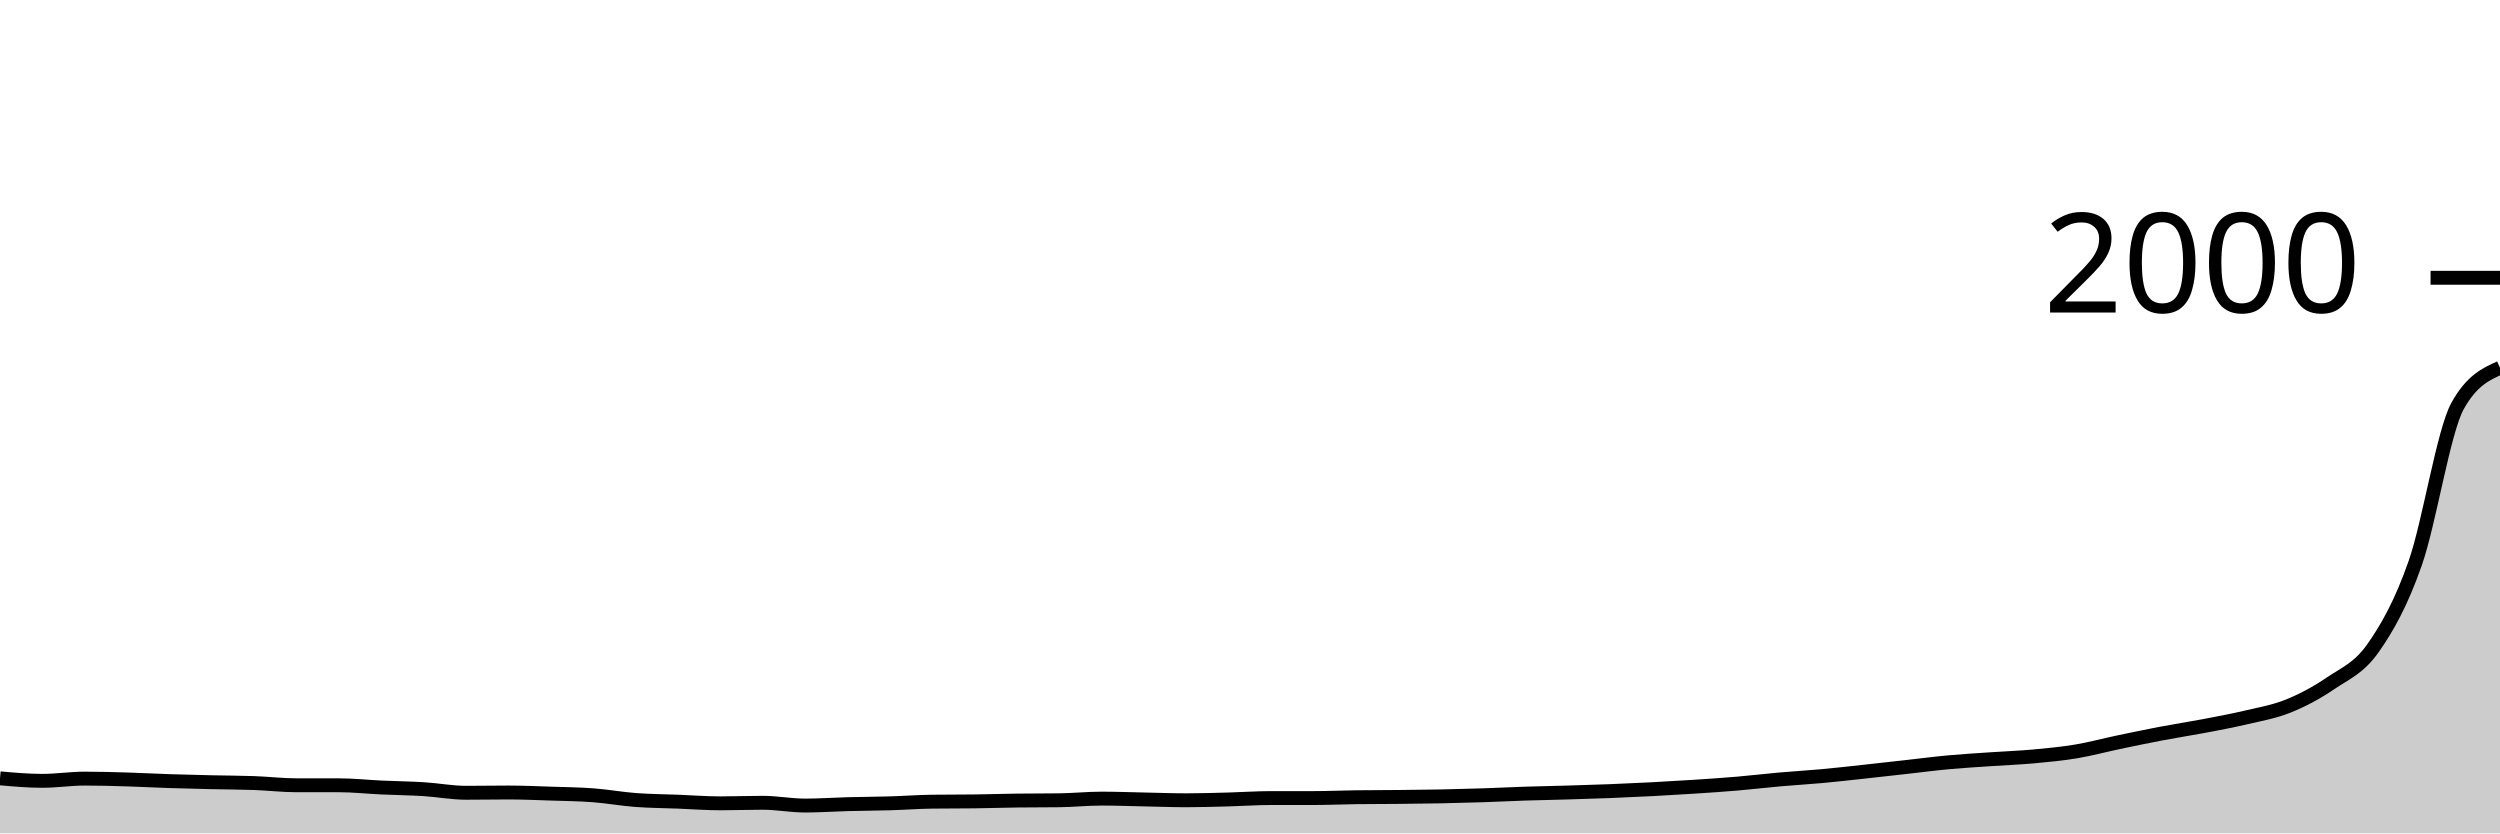
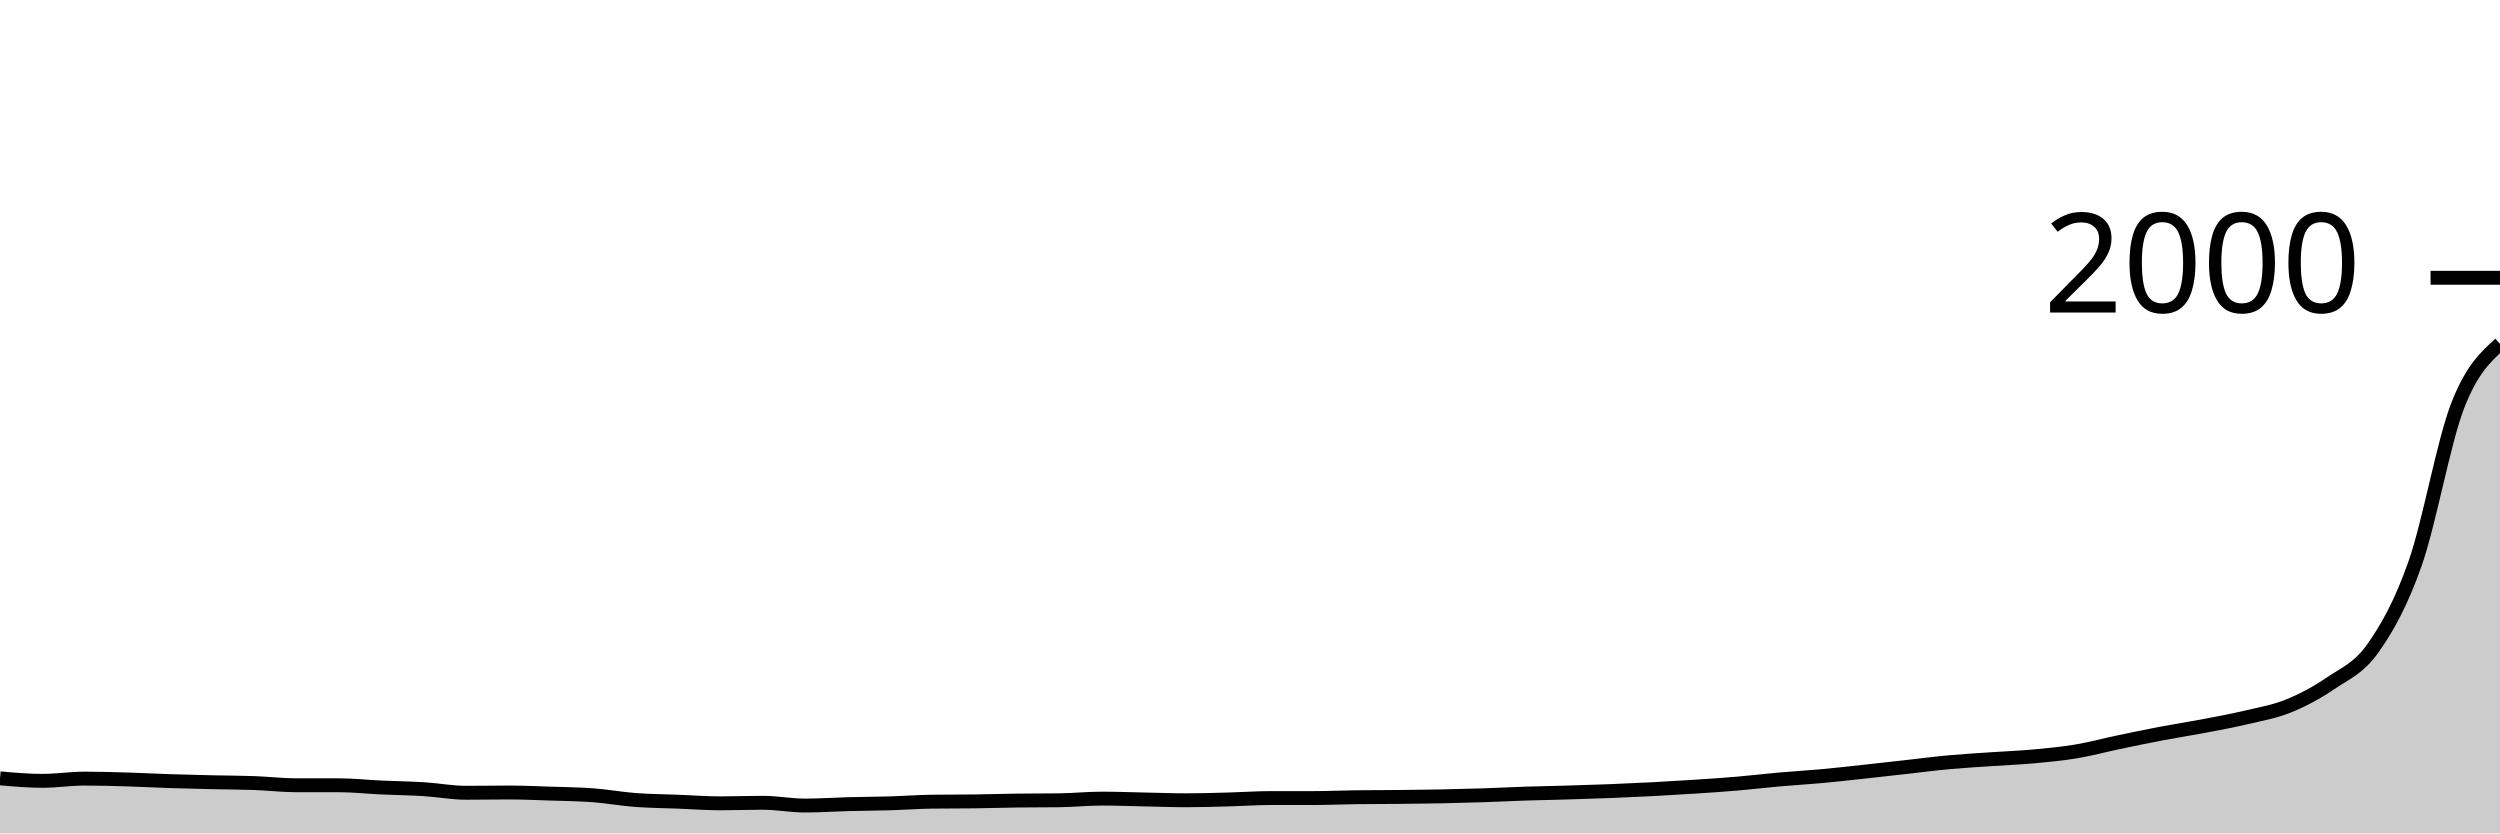
<svg xmlns="http://www.w3.org/2000/svg" viewBox="0 0 180 60">
  <g transform="translate(0,20)">
-     <path class="area" fill="rgba(0, 0, 0, 0.2)" d="M0,36.04C1.017,36.13,2.034,36.22,3.051,36.22C4.068,36.22,5.085,36.06,6.102,36.06C7.119,36.06,8.136,36.09,9.153,36.12C10.169,36.15,11.186,36.207,12.203,36.24C13.22,36.273,14.237,36.297,15.254,36.32C16.271,36.343,17.288,36.343,18.305,36.38C19.322,36.417,20.339,36.54,21.356,36.54C22.373,36.54,23.39,36.54,24.407,36.54C25.424,36.54,26.441,36.653,27.458,36.7C28.475,36.747,29.492,36.757,30.508,36.82C31.525,36.883,32.542,37.08,33.559,37.08C34.576,37.08,35.593,37.06,36.61,37.06C37.627,37.06,38.644,37.107,39.661,37.14C40.678,37.173,41.695,37.183,42.712,37.26C43.729,37.337,44.746,37.523,45.763,37.6C46.78,37.677,47.797,37.68,48.814,37.72C49.831,37.76,50.847,37.84,51.864,37.84C52.881,37.84,53.898,37.8,54.915,37.8C55.932,37.8,56.949,38,57.966,38C58.983,38,60,37.927,61.017,37.9C62.034,37.873,63.051,37.87,64.068,37.84C65.085,37.81,66.102,37.733,67.119,37.72C68.136,37.707,69.153,37.713,70.169,37.7C71.186,37.687,72.203,37.653,73.22,37.64C74.237,37.627,75.254,37.633,76.271,37.62C77.288,37.607,78.305,37.5,79.322,37.5C80.339,37.5,81.356,37.54,82.373,37.56C83.39,37.58,84.407,37.62,85.424,37.62C86.441,37.62,87.458,37.587,88.475,37.56C89.492,37.533,90.508,37.46,91.525,37.46C92.542,37.46,93.559,37.46,94.576,37.46C95.593,37.46,96.61,37.413,97.627,37.4C98.644,37.387,99.661,37.39,100.678,37.38C101.695,37.37,102.712,37.36,103.729,37.34C104.746,37.32,105.763,37.293,106.78,37.26C107.797,37.227,108.814,37.173,109.831,37.14C110.847,37.107,111.864,37.09,112.881,37.06C113.898,37.03,114.915,37,115.932,36.96C116.949,36.92,117.966,36.873,118.983,36.82C120,36.767,121.017,36.707,122.034,36.64C123.051,36.573,124.068,36.507,125.085,36.42C126.102,36.333,127.119,36.21,128.136,36.12C129.153,36.03,130.169,35.973,131.186,35.88C132.203,35.787,133.22,35.67,134.237,35.56C135.254,35.45,136.271,35.333,137.288,35.22C138.305,35.107,139.322,34.973,140.339,34.88C141.356,34.787,142.373,34.73,143.39,34.66C144.407,34.59,145.424,34.553,146.441,34.46C147.458,34.367,148.475,34.27,149.492,34.1C150.508,33.93,151.525,33.653,152.542,33.44C153.559,33.227,154.576,33.013,155.593,32.82C156.61,32.627,157.627,32.473,158.644,32.28C159.661,32.087,160.678,31.9,161.695,31.66C162.712,31.42,163.729,31.25,164.746,30.84C165.763,30.43,166.78,29.893,167.797,29.2C168.814,28.507,169.831,28.123,170.847,26.68C171.864,25.237,172.881,23.45,173.898,20.54C174.915,17.63,175.932,11.047,176.949,9.22C177.966,7.393,178.983,6.937,180,6.48L180,40C178.983,40,177.966,40,176.949,40C175.932,40,174.915,40,173.898,40C172.881,40,171.864,40,170.847,40C169.831,40,168.814,40,167.797,40C166.78,40,165.763,40,164.746,40C163.729,40,162.712,40,161.695,40C160.678,40,159.661,40,158.644,40C157.627,40,156.61,40,155.593,40C154.576,40,153.559,40,152.542,40C151.525,40,150.508,40,149.492,40C148.475,40,147.458,40,146.441,40C145.424,40,144.407,40,143.39,40C142.373,40,141.356,40,140.339,40C139.322,40,138.305,40,137.288,40C136.271,40,135.254,40,134.237,40C133.22,40,132.203,40,131.186,40C130.169,40,129.153,40,128.136,40C127.119,40,126.102,40,125.085,40C124.068,40,123.051,40,122.034,40C121.017,40,120,40,118.983,40C117.966,40,116.949,40,115.932,40C114.915,40,113.898,40,112.881,40C111.864,40,110.847,40,109.831,40C108.814,40,107.797,40,106.78,40C105.763,40,104.746,40,103.729,40C102.712,40,101.695,40,100.678,40C99.661,40,98.644,40,97.627,40C96.61,40,95.593,40,94.576,40C93.559,40,92.542,40,91.525,40C90.508,40,89.492,40,88.475,40C87.458,40,86.441,40,85.424,40C84.407,40,83.39,40,82.373,40C81.356,40,80.339,40,79.322,40C78.305,40,77.288,40,76.271,40C75.254,40,74.237,40,73.22,40C72.203,40,71.186,40,70.169,40C69.153,40,68.136,40,67.119,40C66.102,40,65.085,40,64.068,40C63.051,40,62.034,40,61.017,40C60,40,58.983,40,57.966,40C56.949,40,55.932,40,54.915,40C53.898,40,52.881,40,51.864,40C50.847,40,49.831,40,48.814,40C47.797,40,46.78,40,45.763,40C44.746,40,43.729,40,42.712,40C41.695,40,40.678,40,39.661,40C38.644,40,37.627,40,36.61,40C35.593,40,34.576,40,33.559,40C32.542,40,31.525,40,30.508,40C29.492,40,28.475,40,27.458,40C26.441,40,25.424,40,24.407,40C23.39,40,22.373,40,21.356,40C20.339,40,19.322,40,18.305,40C17.288,40,16.271,40,15.254,40C14.237,40,13.22,40,12.203,40C11.186,40,10.169,40,9.153,40C8.136,40,7.119,40,6.102,40C5.085,40,4.068,40,3.051,40C2.034,40,1.017,40,0,40Z" />
-     <path class="line" stroke="black" fill="none" d="M0,36.04C1.017,36.13,2.034,36.22,3.051,36.22C4.068,36.22,5.085,36.06,6.102,36.06C7.119,36.06,8.136,36.09,9.153,36.12C10.169,36.15,11.186,36.207,12.203,36.24C13.22,36.273,14.237,36.297,15.254,36.32C16.271,36.343,17.288,36.343,18.305,36.38C19.322,36.417,20.339,36.54,21.356,36.54C22.373,36.54,23.39,36.54,24.407,36.54C25.424,36.54,26.441,36.653,27.458,36.7C28.475,36.747,29.492,36.757,30.508,36.82C31.525,36.883,32.542,37.08,33.559,37.08C34.576,37.08,35.593,37.06,36.61,37.06C37.627,37.06,38.644,37.107,39.661,37.14C40.678,37.173,41.695,37.183,42.712,37.26C43.729,37.337,44.746,37.523,45.763,37.6C46.78,37.677,47.797,37.68,48.814,37.72C49.831,37.76,50.847,37.84,51.864,37.84C52.881,37.84,53.898,37.8,54.915,37.8C55.932,37.8,56.949,38,57.966,38C58.983,38,60,37.927,61.017,37.9C62.034,37.873,63.051,37.87,64.068,37.84C65.085,37.81,66.102,37.733,67.119,37.72C68.136,37.707,69.153,37.713,70.169,37.7C71.186,37.687,72.203,37.653,73.22,37.64C74.237,37.627,75.254,37.633,76.271,37.62C77.288,37.607,78.305,37.5,79.322,37.5C80.339,37.5,81.356,37.54,82.373,37.56C83.39,37.58,84.407,37.62,85.424,37.62C86.441,37.62,87.458,37.587,88.475,37.56C89.492,37.533,90.508,37.46,91.525,37.46C92.542,37.46,93.559,37.46,94.576,37.46C95.593,37.46,96.61,37.413,97.627,37.4C98.644,37.387,99.661,37.39,100.678,37.38C101.695,37.37,102.712,37.36,103.729,37.34C104.746,37.32,105.763,37.293,106.78,37.26C107.797,37.227,108.814,37.173,109.831,37.14C110.847,37.107,111.864,37.09,112.881,37.06C113.898,37.03,114.915,37,115.932,36.96C116.949,36.92,117.966,36.873,118.983,36.82C120,36.767,121.017,36.707,122.034,36.64C123.051,36.573,124.068,36.507,125.085,36.42C126.102,36.333,127.119,36.21,128.136,36.12C129.153,36.03,130.169,35.973,131.186,35.88C132.203,35.787,133.22,35.67,134.237,35.56C135.254,35.45,136.271,35.333,137.288,35.22C138.305,35.107,139.322,34.973,140.339,34.88C141.356,34.787,142.373,34.73,143.39,34.66C144.407,34.59,145.424,34.553,146.441,34.46C147.458,34.367,148.475,34.27,149.492,34.1C150.508,33.93,151.525,33.653,152.542,33.44C153.559,33.227,154.576,33.013,155.593,32.82C156.61,32.627,157.627,32.473,158.644,32.28C159.661,32.087,160.678,31.9,161.695,31.66C162.712,31.42,163.729,31.25,164.746,30.84C165.763,30.43,166.78,29.893,167.797,29.2C168.814,28.507,169.831,28.123,170.847,26.68C171.864,25.237,172.881,23.45,173.898,20.54C174.915,17.63,175.932,11.047,176.949,9.22C177.966,7.393,178.983,6.937,180,6.48" />
+     <path class="area" fill="rgba(0, 0, 0, 0.2)" d="M0,36.04C1.017,36.13,2.034,36.22,3.051,36.22C4.068,36.22,5.085,36.06,6.102,36.06C7.119,36.06,8.136,36.09,9.153,36.12C10.169,36.15,11.186,36.207,12.203,36.24C13.22,36.273,14.237,36.297,15.254,36.32C16.271,36.343,17.288,36.343,18.305,36.38C19.322,36.417,20.339,36.54,21.356,36.54C22.373,36.54,23.39,36.54,24.407,36.54C25.424,36.54,26.441,36.653,27.458,36.7C28.475,36.747,29.492,36.757,30.508,36.82C31.525,36.883,32.542,37.08,33.559,37.08C34.576,37.08,35.593,37.06,36.61,37.06C37.627,37.06,38.644,37.107,39.661,37.14C40.678,37.173,41.695,37.183,42.712,37.26C43.729,37.337,44.746,37.523,45.763,37.6C46.78,37.677,47.797,37.68,48.814,37.72C49.831,37.76,50.847,37.84,51.864,37.84C52.881,37.84,53.898,37.8,54.915,37.8C55.932,37.8,56.949,38,57.966,38C58.983,38,60,37.927,61.017,37.9C62.034,37.873,63.051,37.87,64.068,37.84C65.085,37.81,66.102,37.733,67.119,37.72C68.136,37.707,69.153,37.713,70.169,37.7C71.186,37.687,72.203,37.653,73.22,37.64C74.237,37.627,75.254,37.633,76.271,37.62C77.288,37.607,78.305,37.5,79.322,37.5C80.339,37.5,81.356,37.54,82.373,37.56C83.39,37.58,84.407,37.62,85.424,37.62C86.441,37.62,87.458,37.587,88.475,37.56C89.492,37.533,90.508,37.46,91.525,37.46C92.542,37.46,93.559,37.46,94.576,37.46C95.593,37.46,96.61,37.413,97.627,37.4C98.644,37.387,99.661,37.39,100.678,37.38C101.695,37.37,102.712,37.36,103.729,37.34C104.746,37.32,105.763,37.293,106.78,37.26C107.797,37.227,108.814,37.173,109.831,37.14C110.847,37.107,111.864,37.09,112.881,37.06C113.898,37.03,114.915,37,115.932,36.96C116.949,36.92,117.966,36.873,118.983,36.82C120,36.767,121.017,36.707,122.034,36.64C123.051,36.573,124.068,36.507,125.085,36.42C126.102,36.333,127.119,36.21,128.136,36.12C129.153,36.03,130.169,35.973,131.186,35.88C132.203,35.787,133.22,35.67,134.237,35.56C135.254,35.45,136.271,35.333,137.288,35.22C138.305,35.107,139.322,34.973,140.339,34.88C141.356,34.787,142.373,34.73,143.39,34.66C144.407,34.59,145.424,34.553,146.441,34.46C147.458,34.367,148.475,34.27,149.492,34.1C150.508,33.93,151.525,33.653,152.542,33.44C153.559,33.227,154.576,33.013,155.593,32.82C156.61,32.627,157.627,32.473,158.644,32.28C159.661,32.087,160.678,31.9,161.695,31.66C162.712,31.42,163.729,31.25,164.746,30.84C165.763,30.43,166.78,29.893,167.797,29.2C168.814,28.507,169.831,28.123,170.847,26.68C171.864,25.237,172.881,23.45,173.898,20.54C174.915,17.63,175.932,11.85,176.949,9.22C177.966,6.59,178.983,5.675,180,4.76L180,40C178.983,40,177.966,40,176.949,40C175.932,40,174.915,40,173.898,40C172.881,40,171.864,40,170.847,40C169.831,40,168.814,40,167.797,40C166.78,40,165.763,40,164.746,40C163.729,40,162.712,40,161.695,40C160.678,40,159.661,40,158.644,40C157.627,40,156.61,40,155.593,40C154.576,40,153.559,40,152.542,40C151.525,40,150.508,40,149.492,40C148.475,40,147.458,40,146.441,40C145.424,40,144.407,40,143.39,40C142.373,40,141.356,40,140.339,40C139.322,40,138.305,40,137.288,40C136.271,40,135.254,40,134.237,40C133.22,40,132.203,40,131.186,40C130.169,40,129.153,40,128.136,40C127.119,40,126.102,40,125.085,40C124.068,40,123.051,40,122.034,40C121.017,40,120,40,118.983,40C117.966,40,116.949,40,115.932,40C114.915,40,113.898,40,112.881,40C111.864,40,110.847,40,109.831,40C108.814,40,107.797,40,106.78,40C105.763,40,104.746,40,103.729,40C102.712,40,101.695,40,100.678,40C99.661,40,98.644,40,97.627,40C96.61,40,95.593,40,94.576,40C93.559,40,92.542,40,91.525,40C90.508,40,89.492,40,88.475,40C87.458,40,86.441,40,85.424,40C84.407,40,83.39,40,82.373,40C81.356,40,80.339,40,79.322,40C78.305,40,77.288,40,76.271,40C75.254,40,74.237,40,73.22,40C72.203,40,71.186,40,70.169,40C69.153,40,68.136,40,67.119,40C66.102,40,65.085,40,64.068,40C63.051,40,62.034,40,61.017,40C60,40,58.983,40,57.966,40C56.949,40,55.932,40,54.915,40C53.898,40,52.881,40,51.864,40C50.847,40,49.831,40,48.814,40C47.797,40,46.78,40,45.763,40C44.746,40,43.729,40,42.712,40C41.695,40,40.678,40,39.661,40C38.644,40,37.627,40,36.61,40C35.593,40,34.576,40,33.559,40C32.542,40,31.525,40,30.508,40C29.492,40,28.475,40,27.458,40C26.441,40,25.424,40,24.407,40C23.39,40,22.373,40,21.356,40C20.339,40,19.322,40,18.305,40C17.288,40,16.271,40,15.254,40C14.237,40,13.22,40,12.203,40C11.186,40,10.169,40,9.153,40C8.136,40,7.119,40,6.102,40C5.085,40,4.068,40,3.051,40C2.034,40,1.017,40,0,40Z" />
+     <path class="line" stroke="black" fill="none" d="M0,36.04C1.017,36.13,2.034,36.22,3.051,36.22C4.068,36.22,5.085,36.06,6.102,36.06C7.119,36.06,8.136,36.09,9.153,36.12C10.169,36.15,11.186,36.207,12.203,36.24C13.22,36.273,14.237,36.297,15.254,36.32C16.271,36.343,17.288,36.343,18.305,36.38C19.322,36.417,20.339,36.54,21.356,36.54C22.373,36.54,23.39,36.54,24.407,36.54C25.424,36.54,26.441,36.653,27.458,36.7C28.475,36.747,29.492,36.757,30.508,36.82C31.525,36.883,32.542,37.08,33.559,37.08C34.576,37.08,35.593,37.06,36.61,37.06C37.627,37.06,38.644,37.107,39.661,37.14C40.678,37.173,41.695,37.183,42.712,37.26C43.729,37.337,44.746,37.523,45.763,37.6C46.78,37.677,47.797,37.68,48.814,37.72C49.831,37.76,50.847,37.84,51.864,37.84C52.881,37.84,53.898,37.8,54.915,37.8C55.932,37.8,56.949,38,57.966,38C58.983,38,60,37.927,61.017,37.9C62.034,37.873,63.051,37.87,64.068,37.84C65.085,37.81,66.102,37.733,67.119,37.72C68.136,37.707,69.153,37.713,70.169,37.7C71.186,37.687,72.203,37.653,73.22,37.64C74.237,37.627,75.254,37.633,76.271,37.62C77.288,37.607,78.305,37.5,79.322,37.5C80.339,37.5,81.356,37.54,82.373,37.56C83.39,37.58,84.407,37.62,85.424,37.62C86.441,37.62,87.458,37.587,88.475,37.56C89.492,37.533,90.508,37.46,91.525,37.46C92.542,37.46,93.559,37.46,94.576,37.46C95.593,37.46,96.61,37.413,97.627,37.4C98.644,37.387,99.661,37.39,100.678,37.38C101.695,37.37,102.712,37.36,103.729,37.34C104.746,37.32,105.763,37.293,106.78,37.26C107.797,37.227,108.814,37.173,109.831,37.14C110.847,37.107,111.864,37.09,112.881,37.06C113.898,37.03,114.915,37,115.932,36.96C116.949,36.92,117.966,36.873,118.983,36.82C120,36.767,121.017,36.707,122.034,36.64C123.051,36.573,124.068,36.507,125.085,36.42C126.102,36.333,127.119,36.21,128.136,36.12C129.153,36.03,130.169,35.973,131.186,35.88C132.203,35.787,133.22,35.67,134.237,35.56C135.254,35.45,136.271,35.333,137.288,35.22C138.305,35.107,139.322,34.973,140.339,34.88C141.356,34.787,142.373,34.73,143.39,34.66C144.407,34.59,145.424,34.553,146.441,34.46C147.458,34.367,148.475,34.27,149.492,34.1C150.508,33.93,151.525,33.653,152.542,33.44C153.559,33.227,154.576,33.013,155.593,32.82C156.61,32.627,157.627,32.473,158.644,32.28C159.661,32.087,160.678,31.9,161.695,31.66C162.712,31.42,163.729,31.25,164.746,30.84C165.763,30.43,166.78,29.893,167.797,29.2C168.814,28.507,169.831,28.123,170.847,26.68C171.864,25.237,172.881,23.45,173.898,20.54C174.915,17.63,175.932,11.85,176.949,9.22C177.966,6.59,178.983,5.675,180,4.76" />
    <path class="axis-ceiling" stroke-width="1" stroke="black" fill="none" d="M175,0L180,0" />
    <text class="axis-ceiling-label" font-family="sans-serif" text-anchor="end" font-size="10px" x="170" y="2.5">2000</text>
  </g>
</svg>
